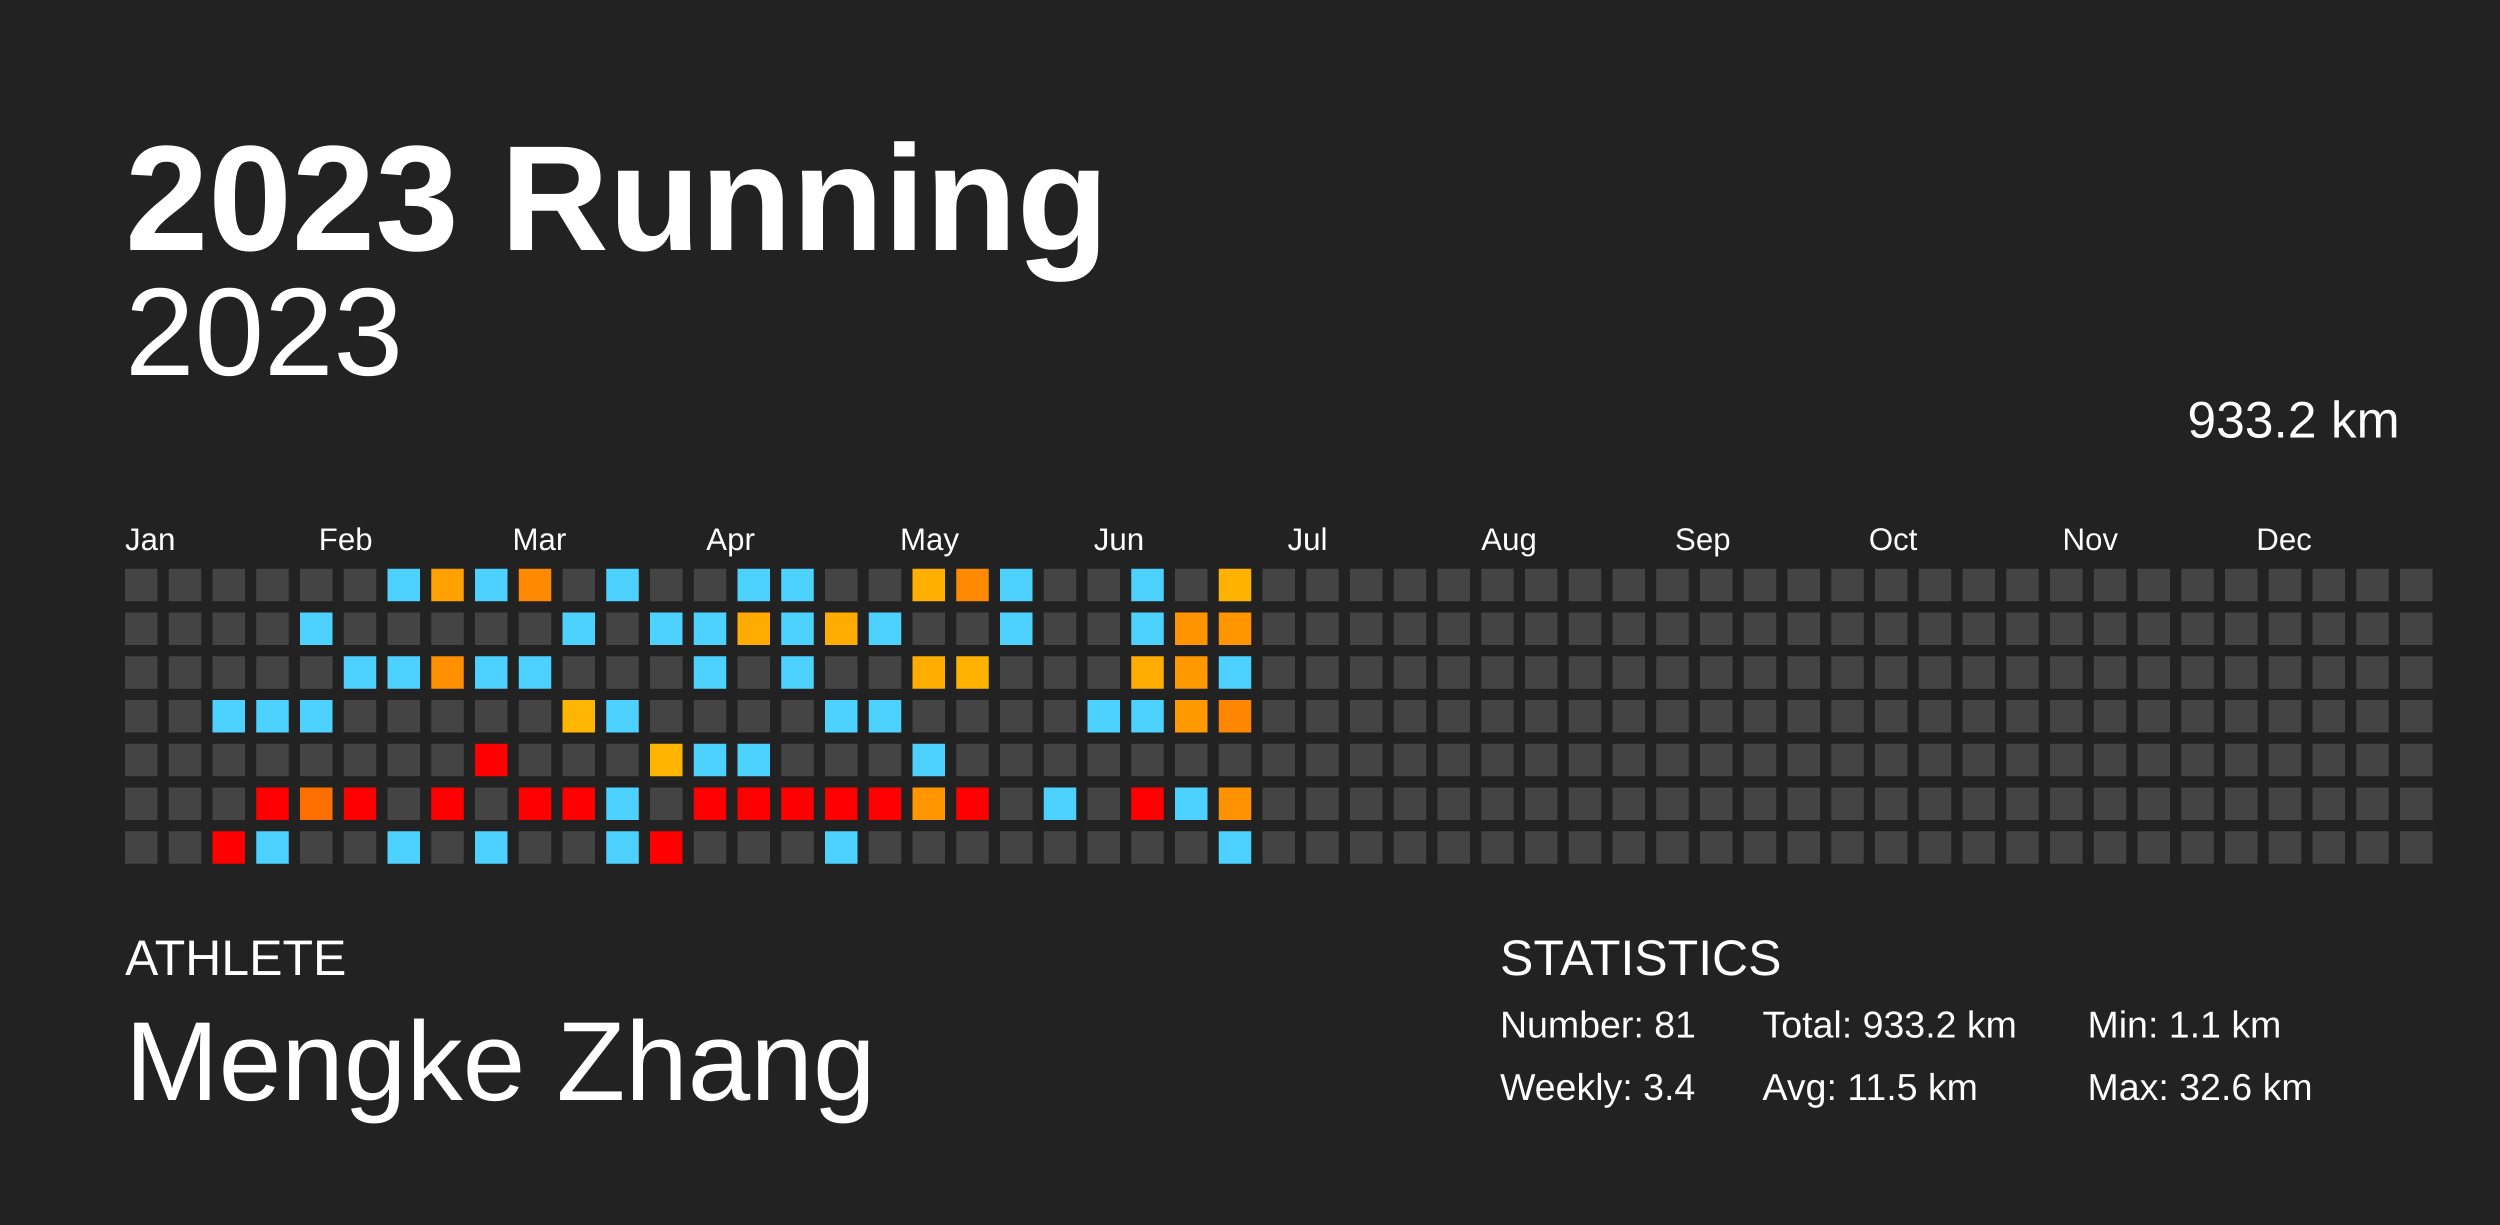
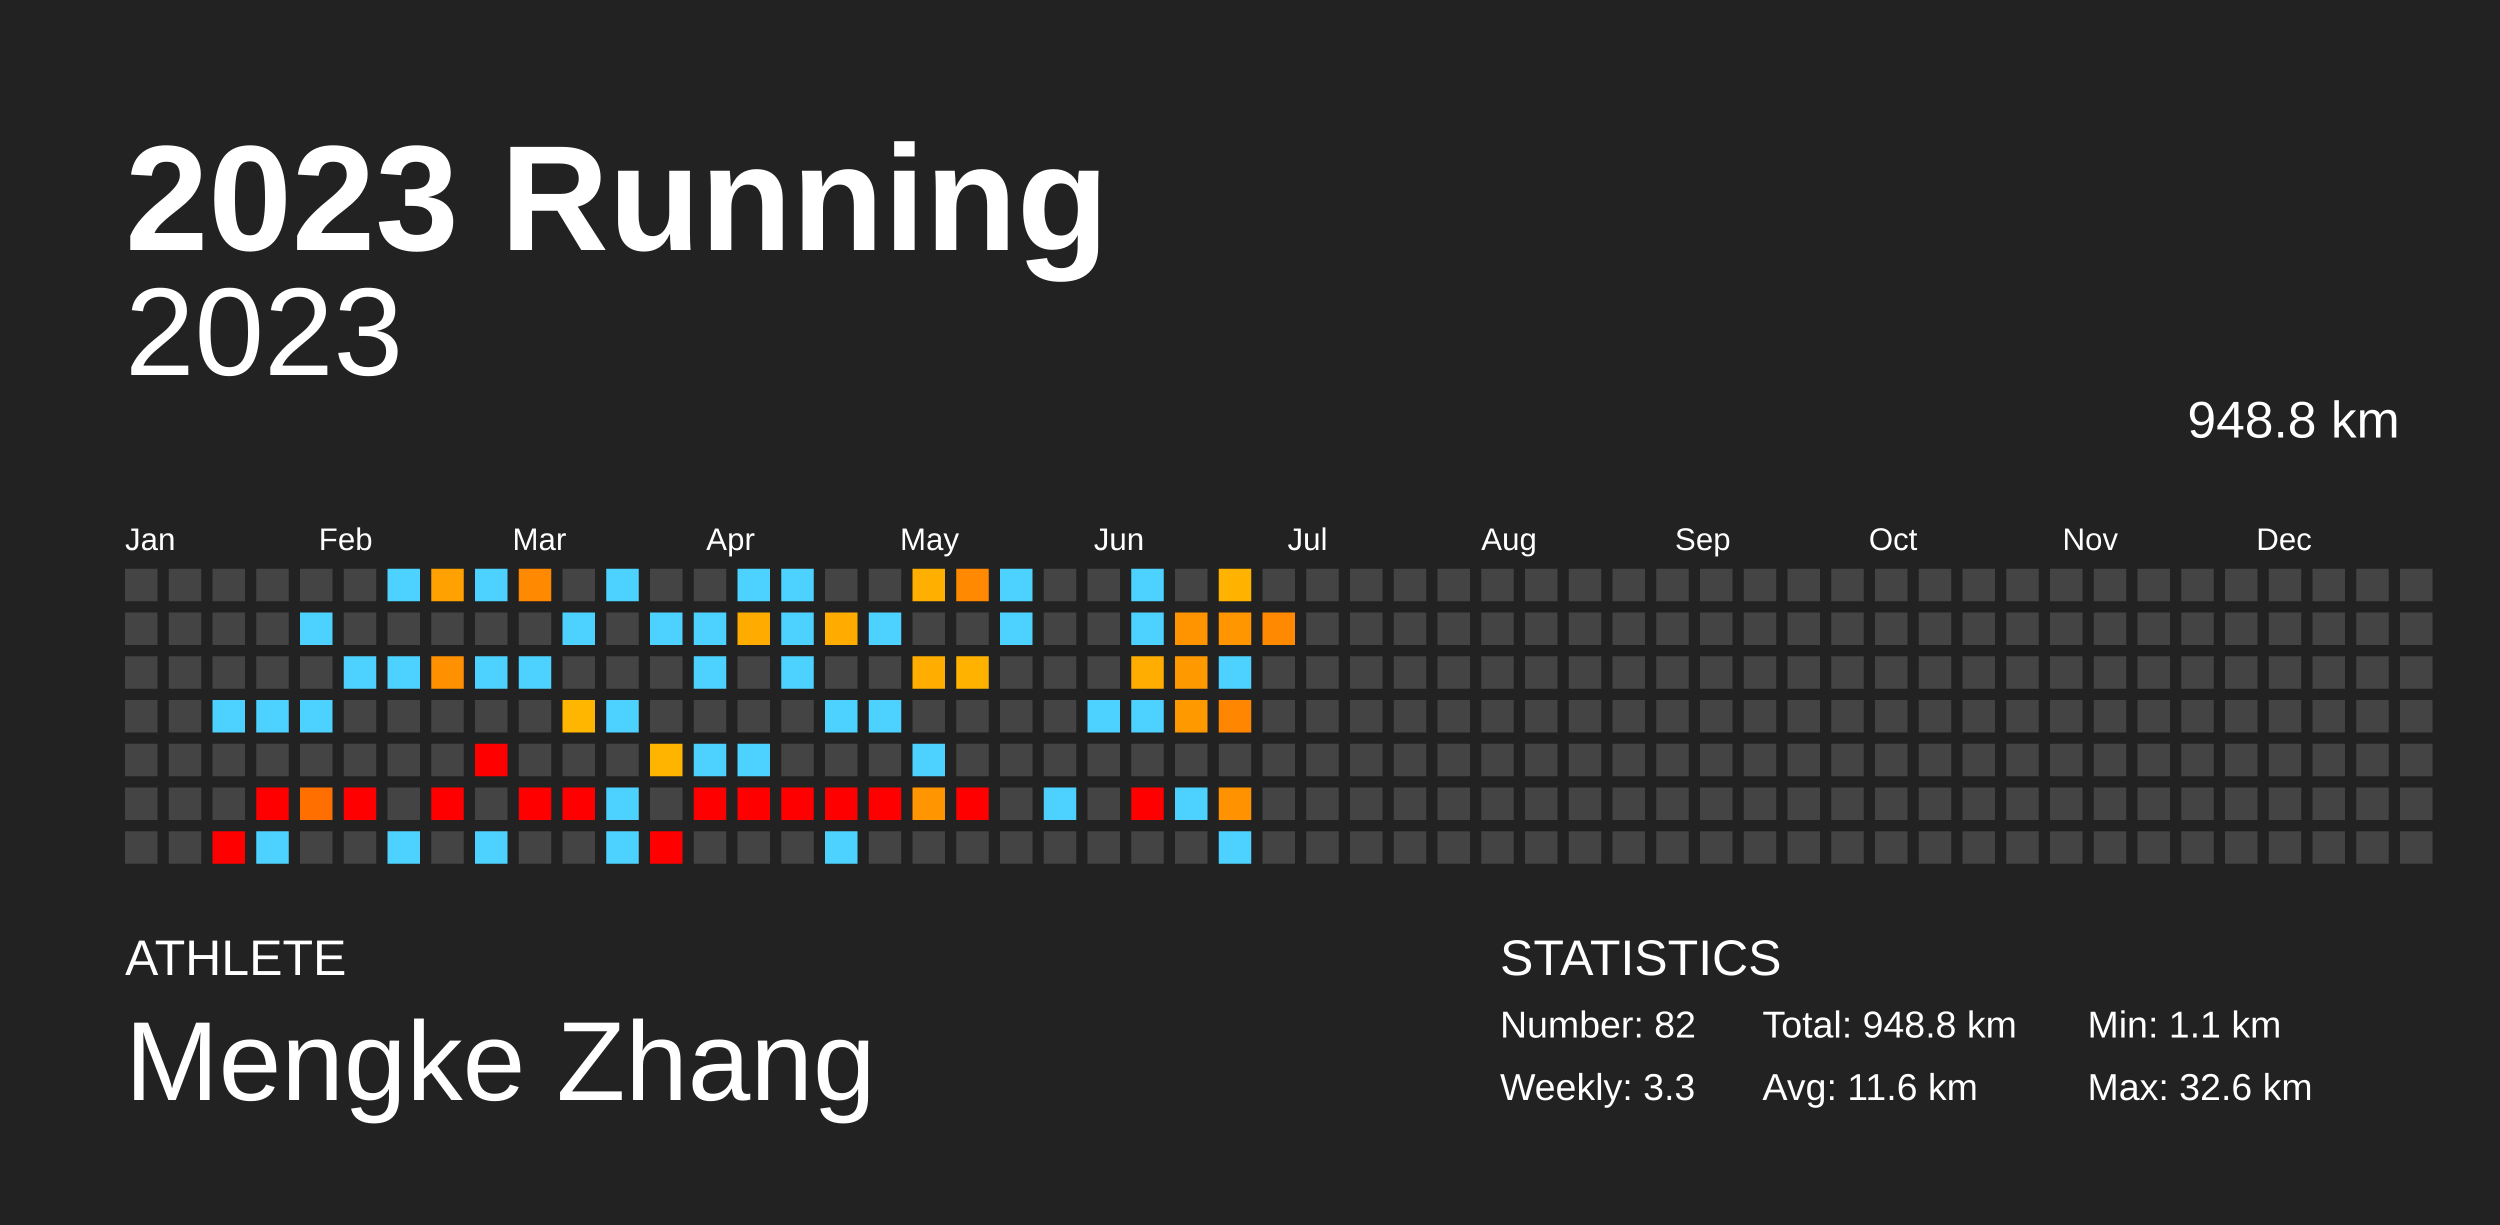
<svg xmlns="http://www.w3.org/2000/svg" baseProfile="full" height="98mm" version="1.1" viewBox="0,0,200,98" width="200mm">
  <defs />
  <rect fill="#222222" height="98" width="200" x="0" y="0" />
  <text fill="#FFFFFF" style="font-size:12px; font-family:Arial; font-weight:bold;" x="10" y="20">2023 Running</text>
  <text fill="#FFFFFF" style="font-size:4px; font-family:Arial" x="10" y="78">ATHLETE</text>
  <text fill="#FFFFFF" style="font-size:9px; font-family:Arial" x="10" y="88">Mengke Zhang</text>
  <text fill="#FFFFFF" style="font-size:4px; font-family:Arial" x="120" y="78">STATISTICS</text>
-   <text fill="#FFFFFF" style="font-size:3px; font-family:Arial" x="120" y="83">Number: 81</text>
-   <text fill="#FFFFFF" style="font-size:3px; font-family:Arial" x="120" y="88">Weekly: 3.4</text>
-   <text fill="#FFFFFF" style="font-size:3px; font-family:Arial" x="141" y="83">Total: 933.2 km</text>
-   <text fill="#FFFFFF" style="font-size:3px; font-family:Arial" x="141" y="88">Avg: 11.5 km</text>
+   <text fill="#FFFFFF" style="font-size:3px; font-family:Arial" x="120" y="83">Number: 82</text>
+   <text fill="#FFFFFF" style="font-size:3px; font-family:Arial" x="120" y="88">Weekly: 3.3</text>
+   <text fill="#FFFFFF" style="font-size:3px; font-family:Arial" x="141" y="83">Total: 948.8 km</text>
+   <text fill="#FFFFFF" style="font-size:3px; font-family:Arial" x="141" y="88">Avg: 11.6 km</text>
  <text fill="#FFFFFF" style="font-size:3px; font-family:Arial" x="167" y="83">Min: 1.1 km</text>
  <text fill="#FFFFFF" style="font-size:3px; font-family:Arial" x="167" y="88">Max: 32.6 km</text>
  <text alignment-baseline="hanging" fill="#FFFFFF" style="font-size:10.0px; font-family:Arial;" x="10" y="30">2023</text>
-   <text alignment-baseline="hanging" fill="#FFFFFF" style="font-size:4.125px; font-family:Arial;" x="175" y="35">933.2 km</text>
+   <text alignment-baseline="hanging" fill="#FFFFFF" style="font-size:4.125px; font-family:Arial;" x="175" y="35">948.8 km</text>
  <text fill="#FFFFFF" style="font-size:2.5px; font-family:Arial" x="10.0" y="44">Jan</text>
  <text fill="#FFFFFF" style="font-size:2.5px; font-family:Arial" x="25.5" y="44">Feb</text>
  <text fill="#FFFFFF" style="font-size:2.5px; font-family:Arial" x="41.0" y="44">Mar</text>
  <text fill="#FFFFFF" style="font-size:2.5px; font-family:Arial" x="56.5" y="44">Apr</text>
  <text fill="#FFFFFF" style="font-size:2.5px; font-family:Arial" x="72.0" y="44">May</text>
  <text fill="#FFFFFF" style="font-size:2.5px; font-family:Arial" x="87.5" y="44">Jun</text>
  <text fill="#FFFFFF" style="font-size:2.5px; font-family:Arial" x="103.0" y="44">Jul</text>
  <text fill="#FFFFFF" style="font-size:2.5px; font-family:Arial" x="118.5" y="44">Aug</text>
  <text fill="#FFFFFF" style="font-size:2.5px; font-family:Arial" x="134.0" y="44">Sep</text>
  <text fill="#FFFFFF" style="font-size:2.5px; font-family:Arial" x="149.5" y="44">Oct</text>
  <text fill="#FFFFFF" style="font-size:2.5px; font-family:Arial" x="165.0" y="44">Nov</text>
  <text fill="#FFFFFF" style="font-size:2.5px; font-family:Arial" x="180.5" y="44">Dec</text>
  <rect fill="#444444" height="2.6" width="2.6" x="10.0" y="45.5" />
  <rect fill="#444444" height="2.6" width="2.6" x="10.0" y="49.0" />
  <rect fill="#444444" height="2.6" width="2.6" x="10.0" y="52.5" />
  <rect fill="#444444" height="2.6" width="2.6" x="10.0" y="56.0" />
  <rect fill="#444444" height="2.6" width="2.6" x="10.0" y="59.5" />
  <rect fill="#444444" height="2.6" width="2.6" x="10.0" y="63.0" />
  <rect fill="#444444" height="2.6" width="2.6" x="10.0" y="66.5" />
  <rect fill="#444444" height="2.6" width="2.6" x="13.5" y="45.5" />
  <rect fill="#444444" height="2.6" width="2.6" x="13.5" y="49.0" />
  <rect fill="#444444" height="2.6" width="2.6" x="13.5" y="52.5" />
  <rect fill="#444444" height="2.6" width="2.6" x="13.5" y="56.0" />
  <rect fill="#444444" height="2.6" width="2.6" x="13.5" y="59.5" />
  <rect fill="#444444" height="2.6" width="2.6" x="13.5" y="63.0" />
  <rect fill="#444444" height="2.6" width="2.6" x="13.5" y="66.5" />
  <rect fill="#444444" height="2.6" width="2.6" x="17.0" y="45.5" />
  <rect fill="#444444" height="2.6" width="2.6" x="17.0" y="49.0" />
  <rect fill="#444444" height="2.6" width="2.6" x="17.0" y="52.5" />
  <rect fill="#4dd2ff" height="2.6" width="2.6" x="17.0" y="56.0" />
  <rect fill="#444444" height="2.6" width="2.6" x="17.0" y="59.5" />
  <rect fill="#444444" height="2.6" width="2.6" x="17.0" y="63.0" />
  <rect fill="red" height="2.6" width="2.6" x="17.0" y="66.5" />
  <rect fill="#444444" height="2.6" width="2.6" x="20.5" y="45.5" />
  <rect fill="#444444" height="2.6" width="2.6" x="20.5" y="49.0" />
  <rect fill="#444444" height="2.6" width="2.6" x="20.5" y="52.5" />
  <rect fill="#4dd2ff" height="2.6" width="2.6" x="20.5" y="56.0" />
  <rect fill="#444444" height="2.6" width="2.6" x="20.5" y="59.5" />
  <rect fill="red" height="2.6" width="2.6" x="20.5" y="63.0" />
  <rect fill="#4dd2ff" height="2.6" width="2.6" x="20.5" y="66.5" />
  <rect fill="#444444" height="2.6" width="2.6" x="24.0" y="45.5" />
  <rect fill="#4dd2ff" height="2.6" width="2.6" x="24.0" y="49.0" />
  <rect fill="#444444" height="2.6" width="2.6" x="24.0" y="52.5" />
  <rect fill="#4dd2ff" height="2.6" width="2.6" x="24.0" y="56.0" />
  <rect fill="#444444" height="2.6" width="2.6" x="24.0" y="59.5" />
  <rect fill="#ff6f00" height="2.6" width="2.6" x="24.0" y="63.0" />
  <rect fill="#444444" height="2.6" width="2.6" x="24.0" y="66.5" />
  <rect fill="#444444" height="2.6" width="2.6" x="27.5" y="45.5" />
  <rect fill="#444444" height="2.6" width="2.6" x="27.5" y="49.0" />
  <rect fill="#4dd2ff" height="2.6" width="2.6" x="27.5" y="52.5" />
  <rect fill="#444444" height="2.6" width="2.6" x="27.5" y="56.0" />
  <rect fill="#444444" height="2.6" width="2.6" x="27.5" y="59.5" />
  <rect fill="red" height="2.6" width="2.6" x="27.5" y="63.0" />
  <rect fill="#444444" height="2.6" width="2.6" x="27.5" y="66.5" />
  <rect fill="#4dd2ff" height="2.6" width="2.6" x="31.0" y="45.5" />
  <rect fill="#444444" height="2.6" width="2.6" x="31.0" y="49.0" />
  <rect fill="#4dd2ff" height="2.6" width="2.6" x="31.0" y="52.5" />
  <rect fill="#444444" height="2.6" width="2.6" x="31.0" y="56.0" />
  <rect fill="#444444" height="2.6" width="2.6" x="31.0" y="59.5" />
  <rect fill="#444444" height="2.6" width="2.6" x="31.0" y="63.0" />
  <rect fill="#4dd2ff" height="2.6" width="2.6" x="31.0" y="66.5" />
  <rect fill="#ffa100" height="2.6" width="2.6" x="34.5" y="45.5" />
  <rect fill="#444444" height="2.6" width="2.6" x="34.5" y="49.0" />
  <rect fill="#ff9000" height="2.6" width="2.6" x="34.5" y="52.5" />
  <rect fill="#444444" height="2.6" width="2.6" x="34.5" y="56.0" />
  <rect fill="#444444" height="2.6" width="2.6" x="34.5" y="59.5" />
  <rect fill="red" height="2.6" width="2.6" x="34.5" y="63.0" />
  <rect fill="#444444" height="2.6" width="2.6" x="34.5" y="66.5" />
  <rect fill="#4dd2ff" height="2.6" width="2.6" x="38.0" y="45.5" />
  <rect fill="#444444" height="2.6" width="2.6" x="38.0" y="49.0" />
  <rect fill="#4dd2ff" height="2.6" width="2.6" x="38.0" y="52.5" />
  <rect fill="#444444" height="2.6" width="2.6" x="38.0" y="56.0" />
  <rect fill="red" height="2.6" width="2.6" x="38.0" y="59.5" />
  <rect fill="#444444" height="2.6" width="2.6" x="38.0" y="63.0" />
  <rect fill="#4dd2ff" height="2.6" width="2.6" x="38.0" y="66.5" />
  <rect fill="#ff8900" height="2.6" width="2.6" x="41.5" y="45.5" />
  <rect fill="#444444" height="2.6" width="2.6" x="41.5" y="49.0" />
  <rect fill="#4dd2ff" height="2.6" width="2.6" x="41.5" y="52.5" />
  <rect fill="#444444" height="2.6" width="2.6" x="41.5" y="56.0" />
  <rect fill="#444444" height="2.6" width="2.6" x="41.5" y="59.5" />
  <rect fill="red" height="2.6" width="2.6" x="41.5" y="63.0" />
  <rect fill="#444444" height="2.6" width="2.6" x="41.5" y="66.5" />
  <rect fill="#444444" height="2.6" width="2.6" x="45.0" y="45.5" />
  <rect fill="#4dd2ff" height="2.6" width="2.6" x="45.0" y="49.0" />
  <rect fill="#444444" height="2.6" width="2.6" x="45.0" y="52.5" />
  <rect fill="#ffb600" height="2.6" width="2.6" x="45.0" y="56.0" />
  <rect fill="#444444" height="2.6" width="2.6" x="45.0" y="59.5" />
  <rect fill="red" height="2.6" width="2.6" x="45.0" y="63.0" />
  <rect fill="#444444" height="2.6" width="2.6" x="45.0" y="66.5" />
  <rect fill="#4dd2ff" height="2.6" width="2.6" x="48.5" y="45.5" />
  <rect fill="#444444" height="2.6" width="2.6" x="48.5" y="49.0" />
  <rect fill="#444444" height="2.6" width="2.6" x="48.5" y="52.5" />
  <rect fill="#4dd2ff" height="2.6" width="2.6" x="48.5" y="56.0" />
  <rect fill="#444444" height="2.6" width="2.6" x="48.5" y="59.5" />
  <rect fill="#4dd2ff" height="2.6" width="2.6" x="48.5" y="63.0" />
  <rect fill="#4dd2ff" height="2.6" width="2.6" x="48.5" y="66.5" />
  <rect fill="#444444" height="2.6" width="2.6" x="52.0" y="45.5" />
  <rect fill="#4dd2ff" height="2.6" width="2.6" x="52.0" y="49.0" />
  <rect fill="#444444" height="2.6" width="2.6" x="52.0" y="52.5" />
  <rect fill="#444444" height="2.6" width="2.6" x="52.0" y="56.0" />
  <rect fill="#ffb500" height="2.6" width="2.6" x="52.0" y="59.5" />
  <rect fill="#444444" height="2.6" width="2.6" x="52.0" y="63.0" />
  <rect fill="red" height="2.6" width="2.6" x="52.0" y="66.5" />
  <rect fill="#444444" height="2.6" width="2.6" x="55.5" y="45.5" />
  <rect fill="#4dd2ff" height="2.6" width="2.6" x="55.5" y="49.0" />
  <rect fill="#4dd2ff" height="2.6" width="2.6" x="55.5" y="52.5" />
  <rect fill="#444444" height="2.6" width="2.6" x="55.5" y="56.0" />
  <rect fill="#4dd2ff" height="2.6" width="2.6" x="55.5" y="59.5" />
  <rect fill="red" height="2.6" width="2.6" x="55.5" y="63.0" />
  <rect fill="#444444" height="2.6" width="2.6" x="55.5" y="66.5" />
  <rect fill="#4dd2ff" height="2.6" width="2.6" x="59.0" y="45.5" />
  <rect fill="#ffab00" height="2.6" width="2.6" x="59.0" y="49.0" />
  <rect fill="#444444" height="2.6" width="2.6" x="59.0" y="52.5" />
  <rect fill="#444444" height="2.6" width="2.6" x="59.0" y="56.0" />
  <rect fill="#4dd2ff" height="2.6" width="2.6" x="59.0" y="59.5" />
  <rect fill="red" height="2.6" width="2.6" x="59.0" y="63.0" />
  <rect fill="#444444" height="2.6" width="2.6" x="59.0" y="66.5" />
  <rect fill="#4dd2ff" height="2.6" width="2.6" x="62.5" y="45.5" />
  <rect fill="#4dd2ff" height="2.6" width="2.6" x="62.5" y="49.0" />
  <rect fill="#4dd2ff" height="2.6" width="2.6" x="62.5" y="52.5" />
  <rect fill="#444444" height="2.6" width="2.6" x="62.5" y="56.0" />
  <rect fill="#444444" height="2.6" width="2.6" x="62.5" y="59.5" />
  <rect fill="red" height="2.6" width="2.6" x="62.5" y="63.0" />
  <rect fill="#444444" height="2.6" width="2.6" x="62.5" y="66.5" />
  <rect fill="#444444" height="2.6" width="2.6" x="66.0" y="45.5" />
  <rect fill="#ffab00" height="2.6" width="2.6" x="66.0" y="49.0" />
  <rect fill="#444444" height="2.6" width="2.6" x="66.0" y="52.5" />
  <rect fill="#4dd2ff" height="2.6" width="2.6" x="66.0" y="56.0" />
  <rect fill="#444444" height="2.6" width="2.6" x="66.0" y="59.5" />
  <rect fill="red" height="2.6" width="2.6" x="66.0" y="63.0" />
  <rect fill="#4dd2ff" height="2.6" width="2.6" x="66.0" y="66.5" />
  <rect fill="#444444" height="2.6" width="2.6" x="69.5" y="45.5" />
  <rect fill="#4dd2ff" height="2.6" width="2.6" x="69.5" y="49.0" />
  <rect fill="#444444" height="2.6" width="2.6" x="69.5" y="52.5" />
  <rect fill="#4dd2ff" height="2.6" width="2.6" x="69.5" y="56.0" />
  <rect fill="#444444" height="2.6" width="2.6" x="69.5" y="59.5" />
  <rect fill="red" height="2.6" width="2.6" x="69.5" y="63.0" />
  <rect fill="#444444" height="2.6" width="2.6" x="69.5" y="66.5" />
  <rect fill="#ffaf00" height="2.6" width="2.6" x="73.0" y="45.5" />
  <rect fill="#444444" height="2.6" width="2.6" x="73.0" y="49.0" />
  <rect fill="#ffae00" height="2.6" width="2.6" x="73.0" y="52.5" />
  <rect fill="#444444" height="2.6" width="2.6" x="73.0" y="56.0" />
  <rect fill="#4dd2ff" height="2.6" width="2.6" x="73.0" y="59.5" />
  <rect fill="#ff9500" height="2.6" width="2.6" x="73.0" y="63.0" />
  <rect fill="#444444" height="2.6" width="2.6" x="73.0" y="66.5" />
  <rect fill="#ff8900" height="2.6" width="2.6" x="76.5" y="45.5" />
  <rect fill="#444444" height="2.6" width="2.6" x="76.5" y="49.0" />
  <rect fill="#ffb300" height="2.6" width="2.6" x="76.5" y="52.5" />
  <rect fill="#444444" height="2.6" width="2.6" x="76.5" y="56.0" />
  <rect fill="#444444" height="2.6" width="2.6" x="76.5" y="59.5" />
  <rect fill="red" height="2.6" width="2.6" x="76.5" y="63.0" />
  <rect fill="#444444" height="2.6" width="2.6" x="76.5" y="66.5" />
  <rect fill="#4dd2ff" height="2.6" width="2.6" x="80.0" y="45.5" />
  <rect fill="#4dd2ff" height="2.6" width="2.6" x="80.0" y="49.0" />
  <rect fill="#444444" height="2.6" width="2.6" x="80.0" y="52.5" />
  <rect fill="#444444" height="2.6" width="2.6" x="80.0" y="56.0" />
  <rect fill="#444444" height="2.6" width="2.6" x="80.0" y="59.5" />
  <rect fill="#444444" height="2.6" width="2.6" x="80.0" y="63.0" />
  <rect fill="#444444" height="2.6" width="2.6" x="80.0" y="66.5" />
  <rect fill="#444444" height="2.6" width="2.6" x="83.5" y="45.5" />
  <rect fill="#444444" height="2.6" width="2.6" x="83.5" y="49.0" />
  <rect fill="#444444" height="2.6" width="2.6" x="83.5" y="52.5" />
  <rect fill="#444444" height="2.6" width="2.6" x="83.5" y="56.0" />
  <rect fill="#444444" height="2.6" width="2.6" x="83.5" y="59.5" />
  <rect fill="#4dd2ff" height="2.6" width="2.6" x="83.5" y="63.0" />
  <rect fill="#444444" height="2.6" width="2.6" x="83.5" y="66.5" />
  <rect fill="#444444" height="2.6" width="2.6" x="87.0" y="45.5" />
  <rect fill="#444444" height="2.6" width="2.6" x="87.0" y="49.0" />
  <rect fill="#444444" height="2.6" width="2.6" x="87.0" y="52.5" />
  <rect fill="#4dd2ff" height="2.6" width="2.6" x="87.0" y="56.0" />
  <rect fill="#444444" height="2.6" width="2.6" x="87.0" y="59.5" />
  <rect fill="#444444" height="2.6" width="2.6" x="87.0" y="63.0" />
  <rect fill="#444444" height="2.6" width="2.6" x="87.0" y="66.5" />
  <rect fill="#4dd2ff" height="2.6" width="2.6" x="90.5" y="45.5" />
  <rect fill="#4dd2ff" height="2.6" width="2.6" x="90.5" y="49.0" />
  <rect fill="#ffad00" height="2.6" width="2.6" x="90.5" y="52.5" />
  <rect fill="#4dd2ff" height="2.6" width="2.6" x="90.5" y="56.0" />
  <rect fill="#444444" height="2.6" width="2.6" x="90.5" y="59.5" />
  <rect fill="red" height="2.6" width="2.6" x="90.5" y="63.0" />
  <rect fill="#444444" height="2.6" width="2.6" x="90.5" y="66.5" />
  <rect fill="#444444" height="2.6" width="2.6" x="94.0" y="45.5" />
  <rect fill="#ff9300" height="2.6" width="2.6" x="94.0" y="49.0" />
  <rect fill="#ff9900" height="2.6" width="2.6" x="94.0" y="52.5" />
  <rect fill="#ff9900" height="2.6" width="2.6" x="94.0" y="56.0" />
  <rect fill="#444444" height="2.6" width="2.6" x="94.0" y="59.5" />
  <rect fill="#4dd2ff" height="2.6" width="2.6" x="94.0" y="63.0" />
  <rect fill="#444444" height="2.6" width="2.6" x="94.0" y="66.5" />
  <rect fill="#ffb200" height="2.6" width="2.6" x="97.5" y="45.5" />
  <rect fill="#ff9600" height="2.6" width="2.6" x="97.5" y="49.0" />
  <rect fill="#4dd2ff" height="2.6" width="2.6" x="97.5" y="52.5" />
  <rect fill="#ff8600" height="2.6" width="2.6" x="97.5" y="56.0" />
  <rect fill="#444444" height="2.6" width="2.6" x="97.5" y="59.5" />
  <rect fill="#ff9200" height="2.6" width="2.6" x="97.5" y="63.0" />
  <rect fill="#4dd2ff" height="2.6" width="2.6" x="97.5" y="66.5" />
  <rect fill="#444444" height="2.6" width="2.6" x="101.0" y="45.5" />
-   <rect fill="#444444" height="2.6" width="2.6" x="101.0" y="49.0" />
+   <rect fill="#ff8900" height="2.6" width="2.6" x="101.0" y="49.0" />
  <rect fill="#444444" height="2.6" width="2.6" x="101.0" y="52.5" />
  <rect fill="#444444" height="2.6" width="2.6" x="101.0" y="56.0" />
  <rect fill="#444444" height="2.6" width="2.6" x="101.0" y="59.5" />
  <rect fill="#444444" height="2.6" width="2.6" x="101.0" y="63.0" />
  <rect fill="#444444" height="2.6" width="2.6" x="101.0" y="66.5" />
  <rect fill="#444444" height="2.6" width="2.6" x="104.5" y="45.5" />
  <rect fill="#444444" height="2.6" width="2.6" x="104.5" y="49.0" />
  <rect fill="#444444" height="2.6" width="2.6" x="104.5" y="52.5" />
  <rect fill="#444444" height="2.6" width="2.6" x="104.5" y="56.0" />
  <rect fill="#444444" height="2.6" width="2.6" x="104.5" y="59.5" />
  <rect fill="#444444" height="2.6" width="2.6" x="104.5" y="63.0" />
  <rect fill="#444444" height="2.6" width="2.6" x="104.5" y="66.5" />
  <rect fill="#444444" height="2.6" width="2.6" x="108.0" y="45.5" />
  <rect fill="#444444" height="2.6" width="2.6" x="108.0" y="49.0" />
  <rect fill="#444444" height="2.6" width="2.6" x="108.0" y="52.5" />
  <rect fill="#444444" height="2.6" width="2.6" x="108.0" y="56.0" />
  <rect fill="#444444" height="2.6" width="2.6" x="108.0" y="59.5" />
  <rect fill="#444444" height="2.6" width="2.6" x="108.0" y="63.0" />
  <rect fill="#444444" height="2.6" width="2.6" x="108.0" y="66.5" />
  <rect fill="#444444" height="2.6" width="2.6" x="111.5" y="45.5" />
  <rect fill="#444444" height="2.6" width="2.6" x="111.5" y="49.0" />
  <rect fill="#444444" height="2.6" width="2.6" x="111.5" y="52.5" />
  <rect fill="#444444" height="2.6" width="2.6" x="111.5" y="56.0" />
  <rect fill="#444444" height="2.6" width="2.6" x="111.5" y="59.5" />
  <rect fill="#444444" height="2.6" width="2.6" x="111.5" y="63.0" />
  <rect fill="#444444" height="2.6" width="2.6" x="111.5" y="66.5" />
  <rect fill="#444444" height="2.6" width="2.6" x="115.0" y="45.5" />
  <rect fill="#444444" height="2.6" width="2.6" x="115.0" y="49.0" />
  <rect fill="#444444" height="2.6" width="2.6" x="115.0" y="52.5" />
  <rect fill="#444444" height="2.6" width="2.6" x="115.0" y="56.0" />
  <rect fill="#444444" height="2.6" width="2.6" x="115.0" y="59.5" />
  <rect fill="#444444" height="2.6" width="2.6" x="115.0" y="63.0" />
  <rect fill="#444444" height="2.6" width="2.6" x="115.0" y="66.5" />
  <rect fill="#444444" height="2.6" width="2.6" x="118.5" y="45.5" />
  <rect fill="#444444" height="2.6" width="2.6" x="118.5" y="49.0" />
  <rect fill="#444444" height="2.6" width="2.6" x="118.5" y="52.5" />
  <rect fill="#444444" height="2.6" width="2.6" x="118.5" y="56.0" />
  <rect fill="#444444" height="2.6" width="2.6" x="118.5" y="59.5" />
  <rect fill="#444444" height="2.6" width="2.6" x="118.5" y="63.0" />
  <rect fill="#444444" height="2.6" width="2.6" x="118.5" y="66.5" />
  <rect fill="#444444" height="2.6" width="2.6" x="122.0" y="45.5" />
  <rect fill="#444444" height="2.6" width="2.6" x="122.0" y="49.0" />
  <rect fill="#444444" height="2.6" width="2.6" x="122.0" y="52.5" />
  <rect fill="#444444" height="2.6" width="2.6" x="122.0" y="56.0" />
  <rect fill="#444444" height="2.6" width="2.6" x="122.0" y="59.5" />
  <rect fill="#444444" height="2.6" width="2.6" x="122.0" y="63.0" />
  <rect fill="#444444" height="2.6" width="2.6" x="122.0" y="66.5" />
  <rect fill="#444444" height="2.6" width="2.6" x="125.5" y="45.5" />
  <rect fill="#444444" height="2.6" width="2.6" x="125.5" y="49.0" />
  <rect fill="#444444" height="2.6" width="2.6" x="125.5" y="52.5" />
  <rect fill="#444444" height="2.6" width="2.6" x="125.5" y="56.0" />
  <rect fill="#444444" height="2.6" width="2.6" x="125.5" y="59.5" />
  <rect fill="#444444" height="2.6" width="2.6" x="125.5" y="63.0" />
  <rect fill="#444444" height="2.6" width="2.6" x="125.5" y="66.5" />
  <rect fill="#444444" height="2.6" width="2.6" x="129.0" y="45.5" />
  <rect fill="#444444" height="2.6" width="2.6" x="129.0" y="49.0" />
  <rect fill="#444444" height="2.6" width="2.6" x="129.0" y="52.5" />
  <rect fill="#444444" height="2.6" width="2.6" x="129.0" y="56.0" />
  <rect fill="#444444" height="2.6" width="2.6" x="129.0" y="59.5" />
  <rect fill="#444444" height="2.6" width="2.6" x="129.0" y="63.0" />
  <rect fill="#444444" height="2.6" width="2.6" x="129.0" y="66.5" />
  <rect fill="#444444" height="2.6" width="2.6" x="132.5" y="45.5" />
  <rect fill="#444444" height="2.6" width="2.6" x="132.5" y="49.0" />
  <rect fill="#444444" height="2.6" width="2.6" x="132.5" y="52.5" />
  <rect fill="#444444" height="2.6" width="2.6" x="132.5" y="56.0" />
  <rect fill="#444444" height="2.6" width="2.6" x="132.5" y="59.5" />
  <rect fill="#444444" height="2.6" width="2.6" x="132.5" y="63.0" />
  <rect fill="#444444" height="2.6" width="2.6" x="132.5" y="66.5" />
  <rect fill="#444444" height="2.6" width="2.6" x="136.0" y="45.5" />
  <rect fill="#444444" height="2.6" width="2.6" x="136.0" y="49.0" />
  <rect fill="#444444" height="2.6" width="2.6" x="136.0" y="52.5" />
  <rect fill="#444444" height="2.6" width="2.6" x="136.0" y="56.0" />
  <rect fill="#444444" height="2.6" width="2.6" x="136.0" y="59.5" />
  <rect fill="#444444" height="2.6" width="2.6" x="136.0" y="63.0" />
  <rect fill="#444444" height="2.6" width="2.6" x="136.0" y="66.5" />
  <rect fill="#444444" height="2.6" width="2.6" x="139.5" y="45.5" />
  <rect fill="#444444" height="2.6" width="2.6" x="139.5" y="49.0" />
  <rect fill="#444444" height="2.6" width="2.6" x="139.5" y="52.5" />
  <rect fill="#444444" height="2.6" width="2.6" x="139.5" y="56.0" />
  <rect fill="#444444" height="2.6" width="2.6" x="139.5" y="59.5" />
  <rect fill="#444444" height="2.6" width="2.6" x="139.5" y="63.0" />
  <rect fill="#444444" height="2.6" width="2.6" x="139.5" y="66.5" />
  <rect fill="#444444" height="2.6" width="2.6" x="143.0" y="45.5" />
  <rect fill="#444444" height="2.6" width="2.6" x="143.0" y="49.0" />
  <rect fill="#444444" height="2.6" width="2.6" x="143.0" y="52.5" />
  <rect fill="#444444" height="2.6" width="2.6" x="143.0" y="56.0" />
  <rect fill="#444444" height="2.6" width="2.6" x="143.0" y="59.5" />
  <rect fill="#444444" height="2.6" width="2.6" x="143.0" y="63.0" />
  <rect fill="#444444" height="2.6" width="2.6" x="143.0" y="66.5" />
  <rect fill="#444444" height="2.6" width="2.6" x="146.5" y="45.5" />
  <rect fill="#444444" height="2.6" width="2.6" x="146.5" y="49.0" />
  <rect fill="#444444" height="2.6" width="2.6" x="146.5" y="52.5" />
  <rect fill="#444444" height="2.6" width="2.6" x="146.5" y="56.0" />
  <rect fill="#444444" height="2.6" width="2.6" x="146.5" y="59.5" />
  <rect fill="#444444" height="2.6" width="2.6" x="146.5" y="63.0" />
  <rect fill="#444444" height="2.6" width="2.6" x="146.5" y="66.5" />
  <rect fill="#444444" height="2.6" width="2.6" x="150.0" y="45.5" />
  <rect fill="#444444" height="2.6" width="2.6" x="150.0" y="49.0" />
  <rect fill="#444444" height="2.6" width="2.6" x="150.0" y="52.5" />
  <rect fill="#444444" height="2.6" width="2.6" x="150.0" y="56.0" />
  <rect fill="#444444" height="2.6" width="2.6" x="150.0" y="59.5" />
  <rect fill="#444444" height="2.6" width="2.6" x="150.0" y="63.0" />
  <rect fill="#444444" height="2.6" width="2.6" x="150.0" y="66.5" />
  <rect fill="#444444" height="2.6" width="2.6" x="153.5" y="45.5" />
  <rect fill="#444444" height="2.6" width="2.6" x="153.5" y="49.0" />
  <rect fill="#444444" height="2.6" width="2.6" x="153.5" y="52.5" />
  <rect fill="#444444" height="2.6" width="2.6" x="153.5" y="56.0" />
  <rect fill="#444444" height="2.6" width="2.6" x="153.5" y="59.5" />
  <rect fill="#444444" height="2.6" width="2.6" x="153.5" y="63.0" />
  <rect fill="#444444" height="2.6" width="2.6" x="153.5" y="66.5" />
  <rect fill="#444444" height="2.6" width="2.6" x="157.0" y="45.5" />
  <rect fill="#444444" height="2.6" width="2.6" x="157.0" y="49.0" />
  <rect fill="#444444" height="2.6" width="2.6" x="157.0" y="52.5" />
  <rect fill="#444444" height="2.6" width="2.6" x="157.0" y="56.0" />
  <rect fill="#444444" height="2.6" width="2.6" x="157.0" y="59.5" />
  <rect fill="#444444" height="2.6" width="2.6" x="157.0" y="63.0" />
  <rect fill="#444444" height="2.6" width="2.6" x="157.0" y="66.5" />
  <rect fill="#444444" height="2.6" width="2.6" x="160.5" y="45.5" />
  <rect fill="#444444" height="2.6" width="2.6" x="160.5" y="49.0" />
  <rect fill="#444444" height="2.6" width="2.6" x="160.5" y="52.5" />
  <rect fill="#444444" height="2.6" width="2.6" x="160.5" y="56.0" />
  <rect fill="#444444" height="2.6" width="2.6" x="160.5" y="59.5" />
  <rect fill="#444444" height="2.6" width="2.6" x="160.5" y="63.0" />
  <rect fill="#444444" height="2.6" width="2.6" x="160.5" y="66.5" />
  <rect fill="#444444" height="2.6" width="2.6" x="164.0" y="45.5" />
  <rect fill="#444444" height="2.6" width="2.6" x="164.0" y="49.0" />
  <rect fill="#444444" height="2.6" width="2.6" x="164.0" y="52.5" />
  <rect fill="#444444" height="2.6" width="2.6" x="164.0" y="56.0" />
  <rect fill="#444444" height="2.6" width="2.6" x="164.0" y="59.5" />
  <rect fill="#444444" height="2.6" width="2.6" x="164.0" y="63.0" />
  <rect fill="#444444" height="2.6" width="2.6" x="164.0" y="66.5" />
  <rect fill="#444444" height="2.6" width="2.6" x="167.5" y="45.5" />
  <rect fill="#444444" height="2.6" width="2.6" x="167.5" y="49.0" />
  <rect fill="#444444" height="2.6" width="2.6" x="167.5" y="52.5" />
  <rect fill="#444444" height="2.6" width="2.6" x="167.5" y="56.0" />
  <rect fill="#444444" height="2.6" width="2.6" x="167.5" y="59.5" />
  <rect fill="#444444" height="2.6" width="2.6" x="167.5" y="63.0" />
  <rect fill="#444444" height="2.6" width="2.6" x="167.5" y="66.5" />
  <rect fill="#444444" height="2.6" width="2.6" x="171.0" y="45.5" />
  <rect fill="#444444" height="2.6" width="2.6" x="171.0" y="49.0" />
  <rect fill="#444444" height="2.6" width="2.6" x="171.0" y="52.5" />
  <rect fill="#444444" height="2.6" width="2.6" x="171.0" y="56.0" />
  <rect fill="#444444" height="2.6" width="2.6" x="171.0" y="59.5" />
  <rect fill="#444444" height="2.6" width="2.6" x="171.0" y="63.0" />
  <rect fill="#444444" height="2.6" width="2.6" x="171.0" y="66.5" />
  <rect fill="#444444" height="2.6" width="2.6" x="174.5" y="45.5" />
  <rect fill="#444444" height="2.6" width="2.6" x="174.5" y="49.0" />
  <rect fill="#444444" height="2.6" width="2.6" x="174.5" y="52.5" />
  <rect fill="#444444" height="2.6" width="2.6" x="174.5" y="56.0" />
  <rect fill="#444444" height="2.6" width="2.6" x="174.5" y="59.5" />
  <rect fill="#444444" height="2.6" width="2.6" x="174.5" y="63.0" />
  <rect fill="#444444" height="2.6" width="2.6" x="174.5" y="66.5" />
  <rect fill="#444444" height="2.6" width="2.6" x="178.0" y="45.5" />
  <rect fill="#444444" height="2.6" width="2.6" x="178.0" y="49.0" />
  <rect fill="#444444" height="2.6" width="2.6" x="178.0" y="52.5" />
  <rect fill="#444444" height="2.6" width="2.6" x="178.0" y="56.0" />
  <rect fill="#444444" height="2.6" width="2.6" x="178.0" y="59.5" />
  <rect fill="#444444" height="2.6" width="2.6" x="178.0" y="63.0" />
  <rect fill="#444444" height="2.6" width="2.6" x="178.0" y="66.5" />
  <rect fill="#444444" height="2.6" width="2.6" x="181.5" y="45.5" />
  <rect fill="#444444" height="2.6" width="2.6" x="181.5" y="49.0" />
  <rect fill="#444444" height="2.6" width="2.6" x="181.5" y="52.5" />
  <rect fill="#444444" height="2.6" width="2.6" x="181.5" y="56.0" />
  <rect fill="#444444" height="2.6" width="2.6" x="181.5" y="59.5" />
  <rect fill="#444444" height="2.6" width="2.6" x="181.5" y="63.0" />
  <rect fill="#444444" height="2.6" width="2.6" x="181.5" y="66.5" />
  <rect fill="#444444" height="2.6" width="2.6" x="185.0" y="45.5" />
  <rect fill="#444444" height="2.6" width="2.6" x="185.0" y="49.0" />
  <rect fill="#444444" height="2.6" width="2.6" x="185.0" y="52.5" />
  <rect fill="#444444" height="2.6" width="2.6" x="185.0" y="56.0" />
  <rect fill="#444444" height="2.6" width="2.6" x="185.0" y="59.5" />
  <rect fill="#444444" height="2.6" width="2.6" x="185.0" y="63.0" />
  <rect fill="#444444" height="2.6" width="2.6" x="185.0" y="66.5" />
  <rect fill="#444444" height="2.6" width="2.6" x="188.5" y="45.5" />
  <rect fill="#444444" height="2.6" width="2.6" x="188.5" y="49.0" />
  <rect fill="#444444" height="2.6" width="2.6" x="188.5" y="52.5" />
  <rect fill="#444444" height="2.6" width="2.6" x="188.5" y="56.0" />
  <rect fill="#444444" height="2.6" width="2.6" x="188.5" y="59.5" />
  <rect fill="#444444" height="2.6" width="2.6" x="188.5" y="63.0" />
  <rect fill="#444444" height="2.6" width="2.6" x="188.5" y="66.5" />
  <rect fill="#444444" height="2.6" width="2.6" x="192.0" y="45.5" />
  <rect fill="#444444" height="2.6" width="2.6" x="192.0" y="49.0" />
  <rect fill="#444444" height="2.6" width="2.6" x="192.0" y="52.5" />
  <rect fill="#444444" height="2.6" width="2.6" x="192.0" y="56.0" />
  <rect fill="#444444" height="2.6" width="2.6" x="192.0" y="59.5" />
  <rect fill="#444444" height="2.6" width="2.6" x="192.0" y="63.0" />
  <rect fill="#444444" height="2.6" width="2.6" x="192.0" y="66.5" />
</svg>
